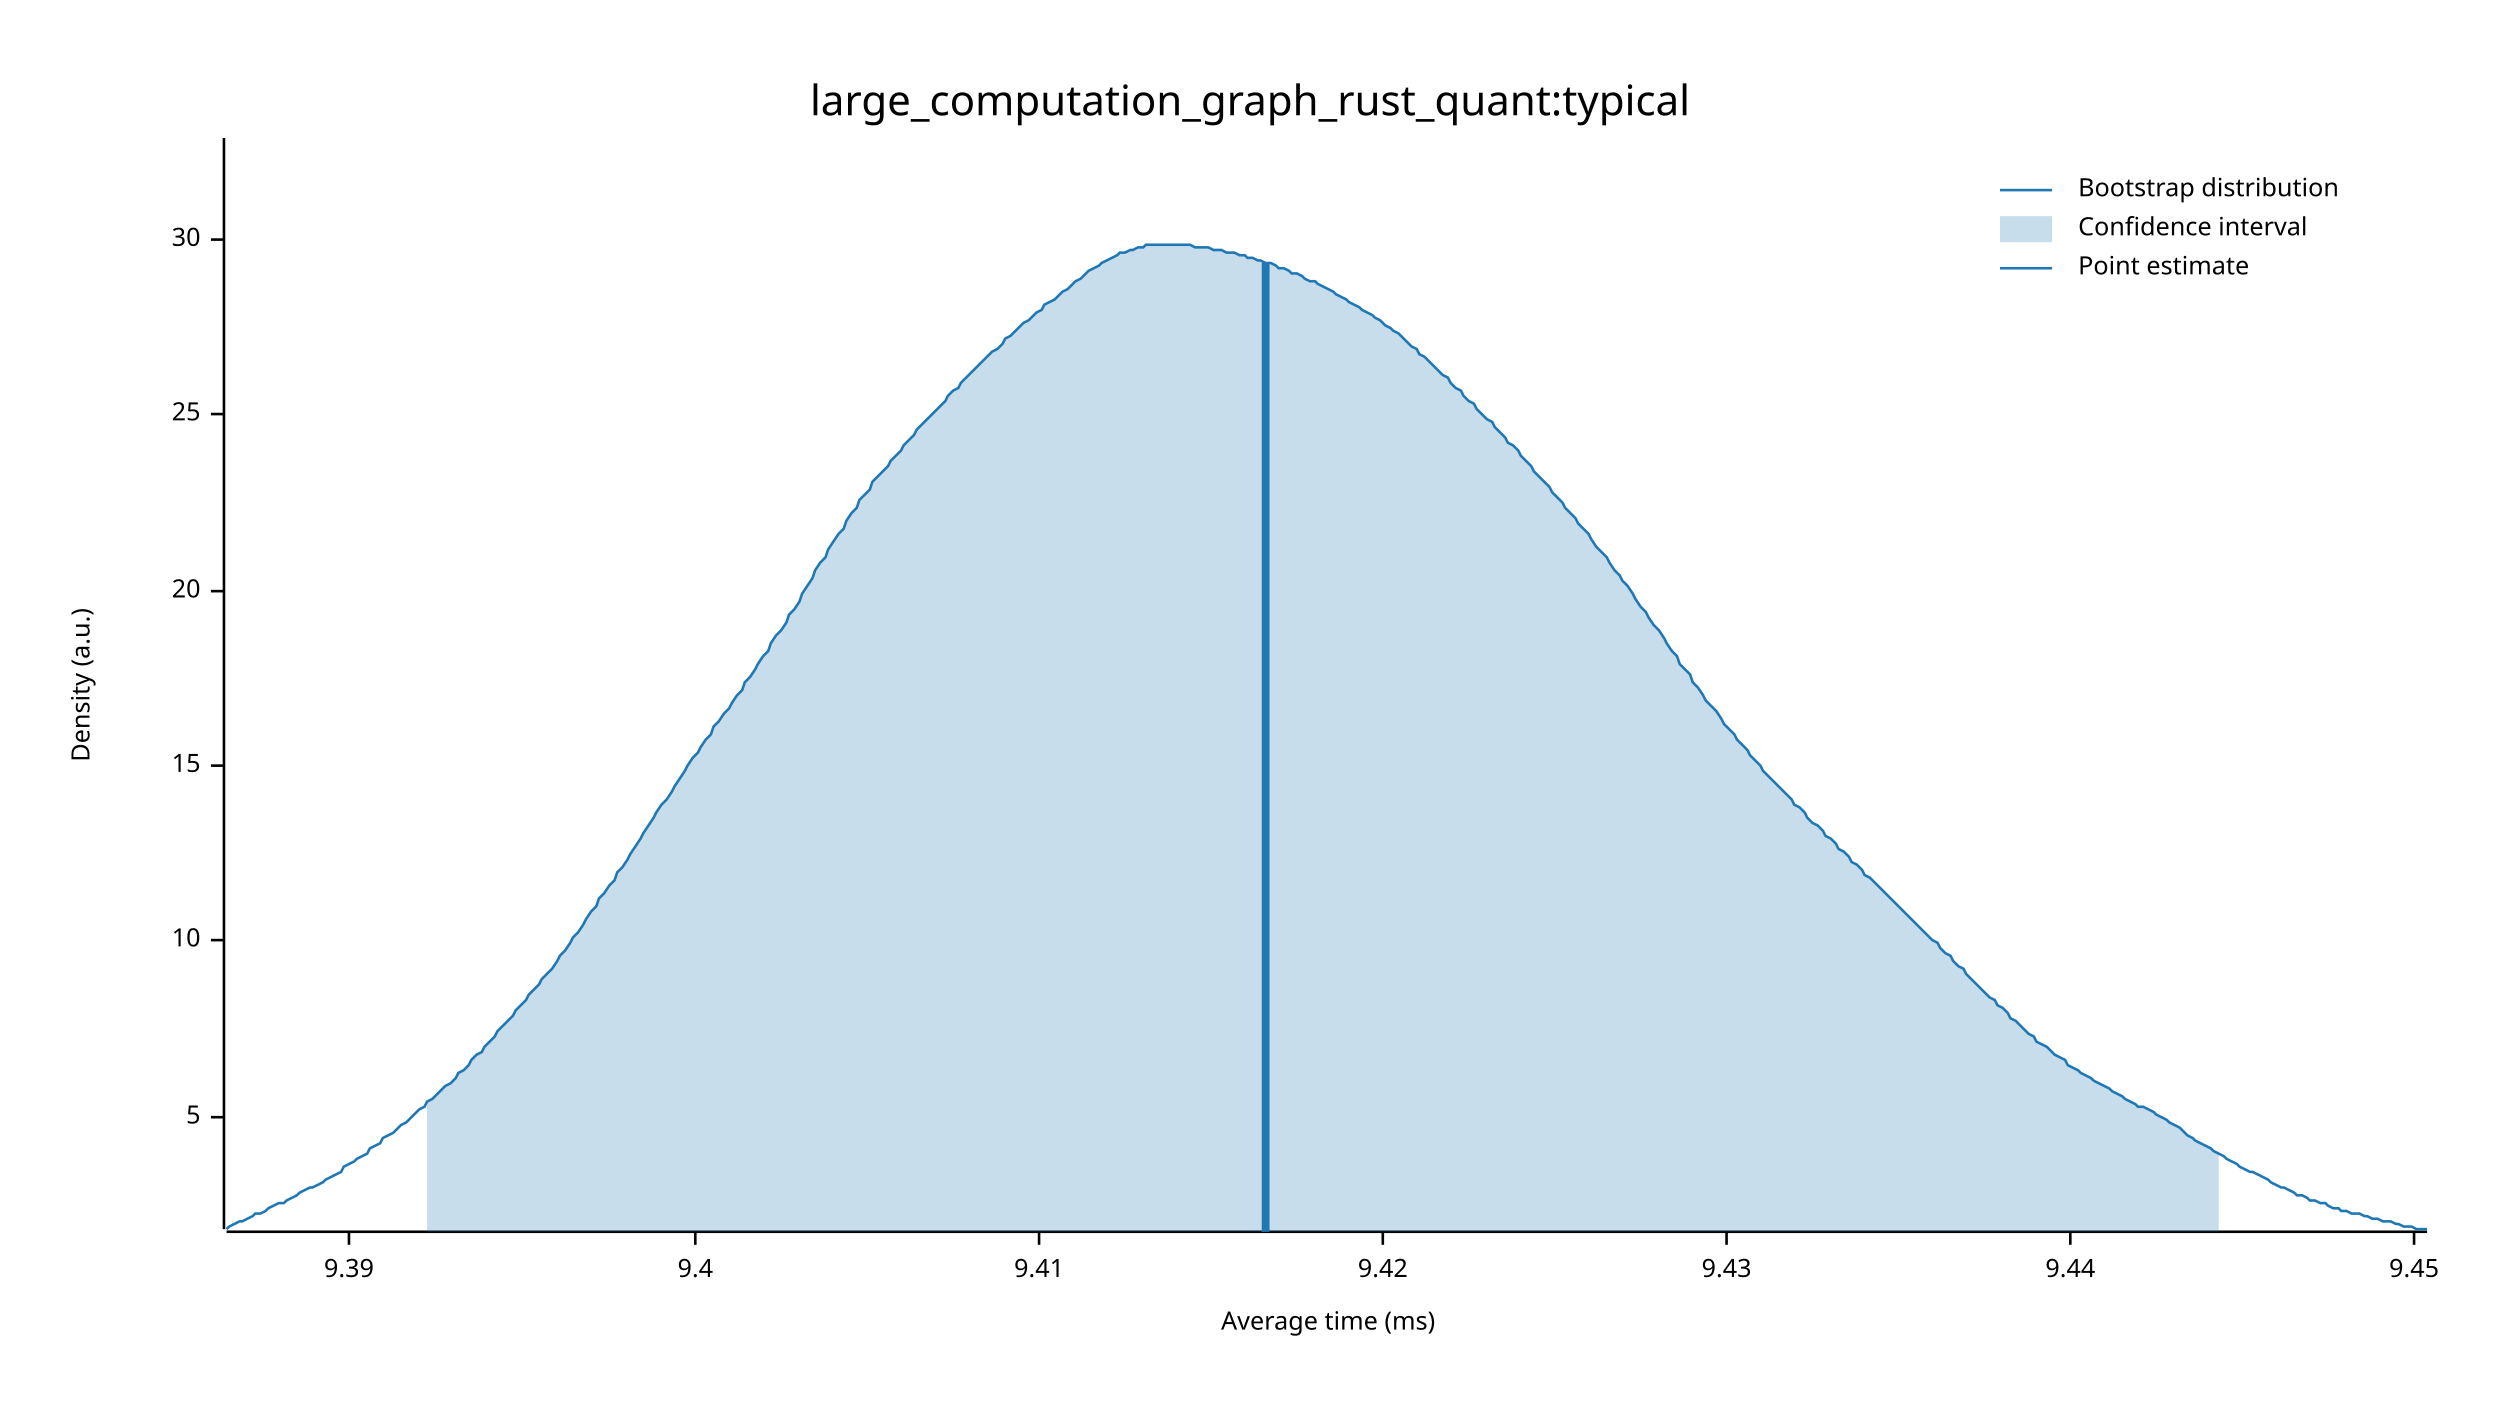
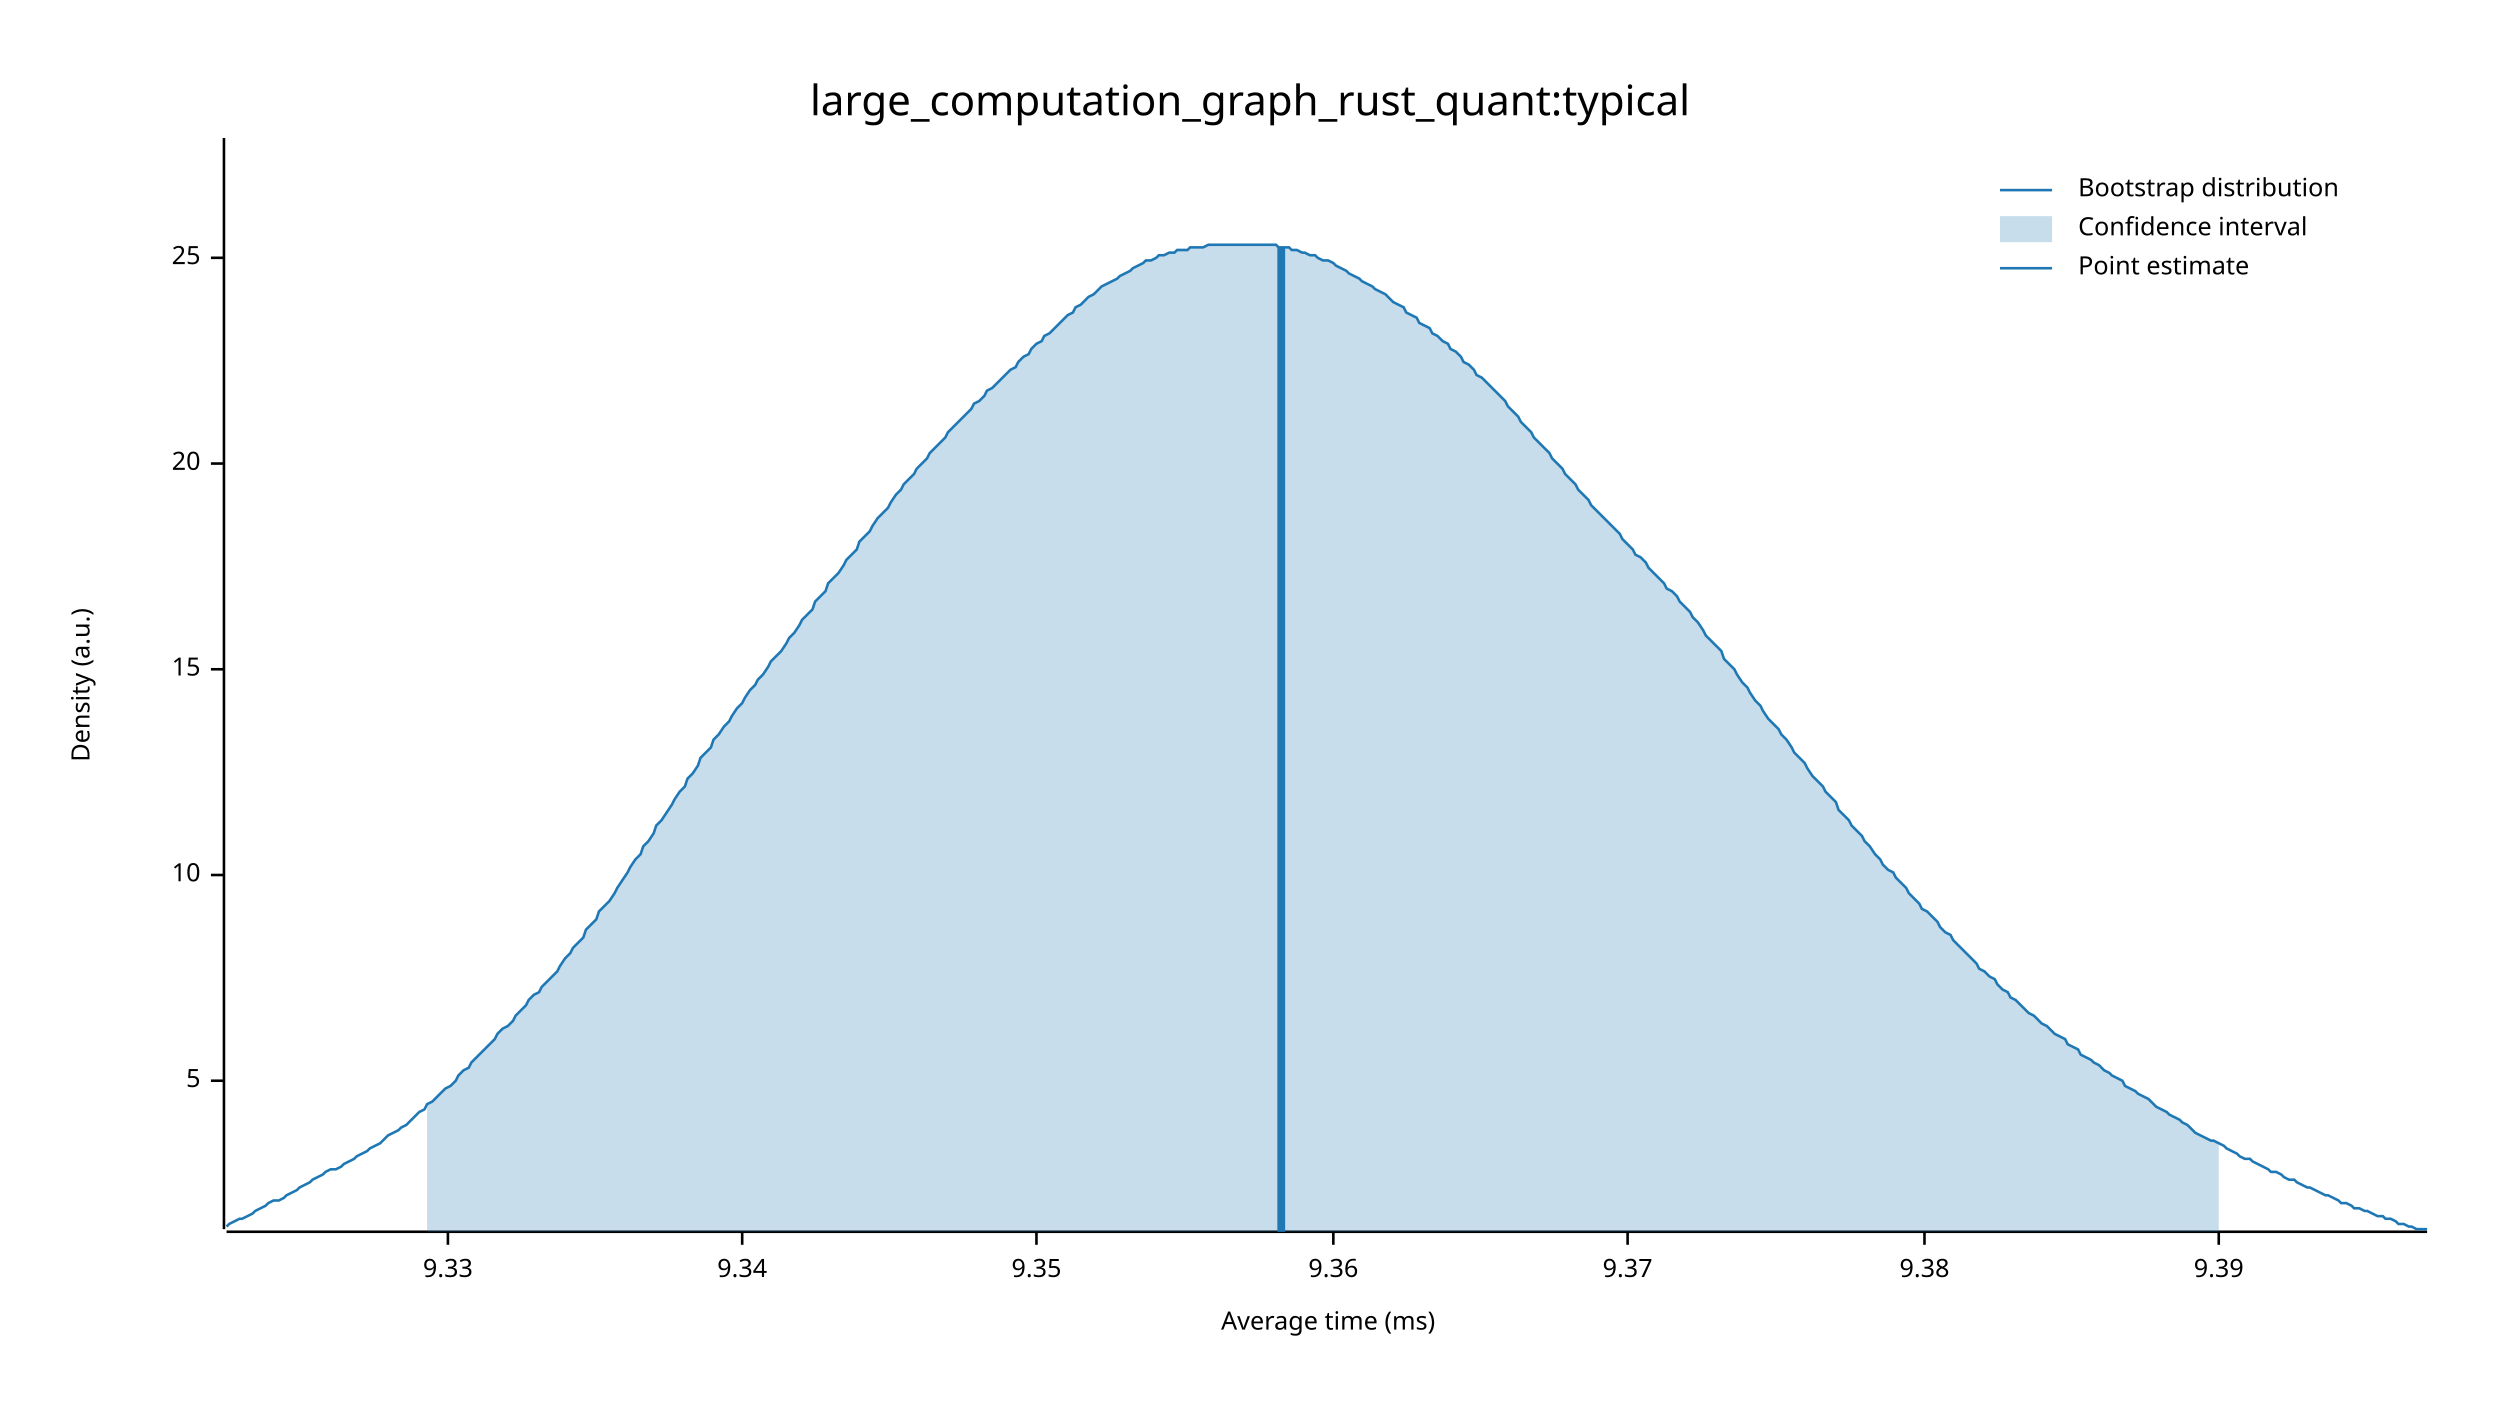
<svg xmlns="http://www.w3.org/2000/svg" width="960" height="540" viewBox="0 0 960 540">
  <text x="480" y="32" dy="0.76em" text-anchor="middle" font-family="sans-serif" font-size="16.129" opacity="1" fill="#000000">
large_computation_graph_rust_quant:typical
</text>
  <text x="27" y="263" dy="0.76em" text-anchor="middle" font-family="sans-serif" font-size="9.677" opacity="1" fill="#000000" transform="rotate(270, 27, 263)">
Density (a.u.)
</text>
  <text x="510" y="513" dy="-0.5ex" text-anchor="middle" font-family="sans-serif" font-size="9.677" opacity="1" fill="#000000">
Average time (ms)
</text>
  <polyline fill="none" opacity="1" stroke="#000000" stroke-width="1" points="86,53 86,472 " />
-   <text x="77" y="429" dy="0.5ex" text-anchor="end" font-family="sans-serif" font-size="9.677" opacity="1" fill="#000000">
+   <text x="77" y="415" dy="0.5ex" text-anchor="end" font-family="sans-serif" font-size="9.677" opacity="1" fill="#000000">
5
</text>
-   <polyline fill="none" opacity="1" stroke="#000000" stroke-width="1" points="81,429 86,429 " />
-   <text x="77" y="361" dy="0.5ex" text-anchor="end" font-family="sans-serif" font-size="9.677" opacity="1" fill="#000000">
+   <polyline fill="none" opacity="1" stroke="#000000" stroke-width="1" points="81,415 86,415 " />
+   <text x="77" y="336" dy="0.5ex" text-anchor="end" font-family="sans-serif" font-size="9.677" opacity="1" fill="#000000">
10
</text>
-   <polyline fill="none" opacity="1" stroke="#000000" stroke-width="1" points="81,361 86,361 " />
-   <text x="77" y="294" dy="0.5ex" text-anchor="end" font-family="sans-serif" font-size="9.677" opacity="1" fill="#000000">
+   <polyline fill="none" opacity="1" stroke="#000000" stroke-width="1" points="81,336 86,336 " />
+   <text x="77" y="257" dy="0.5ex" text-anchor="end" font-family="sans-serif" font-size="9.677" opacity="1" fill="#000000">
15
</text>
-   <polyline fill="none" opacity="1" stroke="#000000" stroke-width="1" points="81,294 86,294 " />
-   <text x="77" y="227" dy="0.5ex" text-anchor="end" font-family="sans-serif" font-size="9.677" opacity="1" fill="#000000">
+   <polyline fill="none" opacity="1" stroke="#000000" stroke-width="1" points="81,257 86,257 " />
+   <text x="77" y="178" dy="0.5ex" text-anchor="end" font-family="sans-serif" font-size="9.677" opacity="1" fill="#000000">
20
</text>
-   <polyline fill="none" opacity="1" stroke="#000000" stroke-width="1" points="81,227 86,227 " />
-   <text x="77" y="159" dy="0.5ex" text-anchor="end" font-family="sans-serif" font-size="9.677" opacity="1" fill="#000000">
+   <polyline fill="none" opacity="1" stroke="#000000" stroke-width="1" points="81,178 86,178 " />
+   <text x="77" y="99" dy="0.5ex" text-anchor="end" font-family="sans-serif" font-size="9.677" opacity="1" fill="#000000">
25
</text>
-   <polyline fill="none" opacity="1" stroke="#000000" stroke-width="1" points="81,159 86,159 " />
-   <text x="77" y="92" dy="0.5ex" text-anchor="end" font-family="sans-serif" font-size="9.677" opacity="1" fill="#000000">
- 30
+   <polyline fill="none" opacity="1" stroke="#000000" stroke-width="1" points="81,99 86,99 " />
+   <polyline fill="none" opacity="1" stroke="#000000" stroke-width="1" points="87,473 932,473 " />
+   <text x="172" y="483" dy="0.76em" text-anchor="middle" font-family="sans-serif" font-size="9.677" opacity="1" fill="#000000">
+ 9.33
</text>
-   <polyline fill="none" opacity="1" stroke="#000000" stroke-width="1" points="81,92 86,92 " />
-   <polyline fill="none" opacity="1" stroke="#000000" stroke-width="1" points="87,473 932,473 " />
-   <text x="134" y="483" dy="0.76em" text-anchor="middle" font-family="sans-serif" font-size="9.677" opacity="1" fill="#000000">
+   <polyline fill="none" opacity="1" stroke="#000000" stroke-width="1" points="172,473 172,478 " />
+   <text x="285" y="483" dy="0.76em" text-anchor="middle" font-family="sans-serif" font-size="9.677" opacity="1" fill="#000000">
+ 9.34
+ </text>
+   <polyline fill="none" opacity="1" stroke="#000000" stroke-width="1" points="285,473 285,478 " />
+   <text x="398" y="483" dy="0.76em" text-anchor="middle" font-family="sans-serif" font-size="9.677" opacity="1" fill="#000000">
+ 9.35
+ </text>
+   <polyline fill="none" opacity="1" stroke="#000000" stroke-width="1" points="398,473 398,478 " />
+   <text x="512" y="483" dy="0.76em" text-anchor="middle" font-family="sans-serif" font-size="9.677" opacity="1" fill="#000000">
+ 9.36
+ </text>
+   <polyline fill="none" opacity="1" stroke="#000000" stroke-width="1" points="512,473 512,478 " />
+   <text x="625" y="483" dy="0.76em" text-anchor="middle" font-family="sans-serif" font-size="9.677" opacity="1" fill="#000000">
+ 9.37
+ </text>
+   <polyline fill="none" opacity="1" stroke="#000000" stroke-width="1" points="625,473 625,478 " />
+   <text x="739" y="483" dy="0.76em" text-anchor="middle" font-family="sans-serif" font-size="9.677" opacity="1" fill="#000000">
+ 9.38
+ </text>
+   <polyline fill="none" opacity="1" stroke="#000000" stroke-width="1" points="739,473 739,478 " />
+   <text x="852" y="483" dy="0.76em" text-anchor="middle" font-family="sans-serif" font-size="9.677" opacity="1" fill="#000000">
9.39
</text>
-   <polyline fill="none" opacity="1" stroke="#000000" stroke-width="1" points="134,473 134,478 " />
-   <text x="267" y="483" dy="0.76em" text-anchor="middle" font-family="sans-serif" font-size="9.677" opacity="1" fill="#000000">
- 9.4
- </text>
-   <polyline fill="none" opacity="1" stroke="#000000" stroke-width="1" points="267,473 267,478 " />
-   <text x="399" y="483" dy="0.76em" text-anchor="middle" font-family="sans-serif" font-size="9.677" opacity="1" fill="#000000">
- 9.41
- </text>
-   <polyline fill="none" opacity="1" stroke="#000000" stroke-width="1" points="399,473 399,478 " />
-   <text x="531" y="483" dy="0.76em" text-anchor="middle" font-family="sans-serif" font-size="9.677" opacity="1" fill="#000000">
- 9.42
- </text>
-   <polyline fill="none" opacity="1" stroke="#000000" stroke-width="1" points="531,473 531,478 " />
-   <text x="663" y="483" dy="0.76em" text-anchor="middle" font-family="sans-serif" font-size="9.677" opacity="1" fill="#000000">
- 9.43
- </text>
-   <polyline fill="none" opacity="1" stroke="#000000" stroke-width="1" points="663,473 663,478 " />
-   <text x="795" y="483" dy="0.76em" text-anchor="middle" font-family="sans-serif" font-size="9.677" opacity="1" fill="#000000">
- 9.44
- </text>
-   <polyline fill="none" opacity="1" stroke="#000000" stroke-width="1" points="795,473 795,478 " />
-   <text x="927" y="483" dy="0.76em" text-anchor="middle" font-family="sans-serif" font-size="9.677" opacity="1" fill="#000000">
- 9.45
- </text>
-   <polyline fill="none" opacity="1" stroke="#000000" stroke-width="1" points="927,473 927,478 " />
-   <polyline fill="none" opacity="1" stroke="#1F78B4" stroke-width="1" points="87,472 88,471 90,470 92,469 93,469 95,468 97,467 98,466 100,466 102,465 103,464 105,463 107,462 109,462 110,461 112,460 114,459 115,458 117,457 119,456 120,456 122,455 124,454 125,453 127,452 129,451 131,450 132,448 134,447 136,446 137,445 139,444 141,443 142,441 144,440 146,439 147,437 149,436 151,435 153,433 154,432 156,431 158,429 159,428 161,426 163,425 164,423 166,422 168,420 169,419 171,417 173,416 175,414 176,412 178,411 180,409 181,407 183,405 185,404 186,402 188,400 190,398 191,396 193,394 195,392 197,390 198,388 200,386 202,384 203,382 205,380 207,378 208,376 210,374 212,372 214,369 215,367 217,365 219,362 220,360 222,358 224,355 225,353 227,350 229,348 230,345 232,343 234,340 236,338 237,335 239,333 241,330 242,328 244,325 246,322 247,320 249,317 251,314 252,312 254,309 256,307 258,304 259,302 261,299 263,296 264,294 266,291 268,289 269,287 271,284 273,282 274,279 276,277 278,274 280,272 281,270 283,267 285,265 286,262 288,260 290,257 291,255 293,252 295,250 296,247 298,244 300,242 302,239 303,236 305,234 307,231 308,228 310,225 312,222 313,219 315,216 317,214 318,211 320,208 322,205 324,203 325,200 327,197 329,195 330,192 332,190 334,188 335,185 337,183 339,181 341,179 342,177 344,175 346,173 347,171 349,169 351,167 352,165 354,163 356,161 357,160 359,158 361,156 363,154 364,152 366,150 368,149 369,147 371,145 373,143 374,142 376,140 378,138 379,137 381,135 383,134 385,132 386,130 388,129 390,127 391,126 393,124 395,123 396,122 398,120 400,119 401,117 403,116 405,115 407,113 408,112 410,111 412,109 413,108 415,107 417,105 418,104 420,103 422,102 423,101 425,100 427,99 429,98 430,97 432,97 434,96 435,96 437,95 439,95 440,94 442,94 444,94 445,94 447,94 449,94 451,94 452,94 454,94 456,94 457,94 459,95 461,95 462,95 464,95 466,96 468,96 469,96 471,97 473,97 474,97 476,98 478,98 479,99 481,99 483,100 484,100 486,101 488,101 490,102 491,103 493,103 495,104 496,105 498,105 500,106 501,107 503,108 505,108 506,109 508,110 510,111 512,112 513,113 515,114 517,115 518,116 520,117 522,118 523,119 525,120 527,121 528,122 530,123 532,125 534,126 535,127 537,128 539,130 540,131 542,133 544,134 545,136 547,137 549,139 550,140 552,142 554,144 556,145 557,147 559,149 561,150 562,152 564,154 566,155 567,157 569,159 571,161 573,162 574,164 576,166 578,168 579,170 581,171 583,173 584,175 586,177 588,179 589,181 591,183 593,185 595,187 596,189 598,191 600,193 601,195 603,197 605,199 606,201 608,203 610,205 611,207 613,210 615,212 617,214 618,216 620,219 622,221 623,223 625,225 627,228 628,230 630,233 632,235 633,237 635,240 637,242 639,245 640,247 642,250 644,252 645,255 647,257 649,259 650,262 652,264 654,267 655,269 657,271 659,273 661,276 662,278 664,280 666,282 667,284 669,286 671,288 672,290 674,292 676,294 677,296 679,298 681,300 683,302 684,303 686,305 688,307 689,309 691,310 693,312 694,314 696,316 698,317 700,319 701,321 703,322 705,324 706,326 708,327 710,329 711,331 713,332 715,334 716,336 718,337 720,339 722,341 723,342 725,344 727,346 728,347 730,349 732,351 733,352 735,354 737,356 738,357 740,359 742,361 744,362 745,364 747,366 749,367 750,369 752,371 754,372 755,374 757,376 759,378 760,379 762,381 764,383 766,384 767,386 769,387 771,389 772,391 774,392 776,394 777,395 779,397 781,398 782,400 784,401 786,402 788,404 789,405 791,406 793,407 794,409 796,410 798,411 799,412 801,413 803,414 804,415 806,416 808,417 810,418 811,419 813,420 815,421 816,422 818,423 820,424 821,425 823,425 825,426 827,427 828,428 830,429 832,430 833,431 835,432 837,433 838,434 840,436 842,437 843,438 845,439 847,440 849,441 850,442 852,443 854,444 855,445 857,446 859,447 860,448 862,449 864,450 865,450 867,451 869,452 871,453 872,454 874,455 876,456 877,456 879,457 881,458 882,459 884,459 886,460 887,461 889,461 891,462 893,462 894,463 896,464 898,464 899,465 901,465 903,466 904,466 906,466 908,467 909,467 911,468 913,468 915,469 916,469 918,469 920,470 921,470 923,471 925,471 926,471 928,472 930,472 932,472 " />
-   <polygon opacity="0.25" fill="#1F78B4" points="164,423 166,422 168,420 169,419 171,417 173,416 175,414 176,412 178,411 180,409 181,407 183,405 185,404 186,402 188,400 190,398 191,396 193,394 195,392 197,390 198,388 200,386 202,384 203,382 205,380 207,378 208,376 210,374 212,372 214,369 215,367 217,365 219,362 220,360 222,358 224,355 225,353 227,350 229,348 230,345 232,343 234,340 236,338 237,335 239,333 241,330 242,328 244,325 246,322 247,320 249,317 251,314 252,312 254,309 256,307 258,304 259,302 261,299 263,296 264,294 266,291 268,289 269,287 271,284 273,282 274,279 276,277 278,274 280,272 281,270 283,267 285,265 286,262 288,260 290,257 291,255 293,252 295,250 296,247 298,244 300,242 302,239 303,236 305,234 307,231 308,228 310,225 312,222 313,219 315,216 317,214 318,211 320,208 322,205 324,203 325,200 327,197 329,195 330,192 332,190 334,188 335,185 337,183 339,181 341,179 342,177 344,175 346,173 347,171 349,169 351,167 352,165 354,163 356,161 357,160 359,158 361,156 363,154 364,152 366,150 368,149 369,147 371,145 373,143 374,142 376,140 378,138 379,137 381,135 383,134 385,132 386,130 388,129 390,127 391,126 393,124 395,123 396,122 398,120 400,119 401,117 403,116 405,115 407,113 408,112 410,111 412,109 413,108 415,107 417,105 418,104 420,103 422,102 423,101 425,100 427,99 429,98 430,97 432,97 434,96 435,96 437,95 439,95 440,94 442,94 444,94 445,94 447,94 449,94 451,94 452,94 454,94 456,94 457,94 459,95 461,95 462,95 464,95 466,96 468,96 469,96 471,97 473,97 474,97 476,98 478,98 479,99 481,99 483,100 484,100 486,101 488,101 490,102 491,103 493,103 495,104 496,105 498,105 500,106 501,107 503,108 505,108 506,109 508,110 510,111 512,112 513,113 515,114 517,115 518,116 520,117 522,118 523,119 525,120 527,121 528,122 530,123 532,125 534,126 535,127 537,128 539,130 540,131 542,133 544,134 545,136 547,137 549,139 550,140 552,142 554,144 556,145 557,147 559,149 561,150 562,152 564,154 566,155 567,157 569,159 571,161 573,162 574,164 576,166 578,168 579,170 581,171 583,173 584,175 586,177 588,179 589,181 591,183 593,185 595,187 596,189 598,191 600,193 601,195 603,197 605,199 606,201 608,203 610,205 611,207 613,210 615,212 617,214 618,216 620,219 622,221 623,223 625,225 627,228 628,230 630,233 632,235 633,237 635,240 637,242 639,245 640,247 642,250 644,252 645,255 647,257 649,259 650,262 652,264 654,267 655,269 657,271 659,273 661,276 662,278 664,280 666,282 667,284 669,286 671,288 672,290 674,292 676,294 677,296 679,298 681,300 683,302 684,303 686,305 688,307 689,309 691,310 693,312 694,314 696,316 698,317 700,319 701,321 703,322 705,324 706,326 708,327 710,329 711,331 713,332 715,334 716,336 718,337 720,339 722,341 723,342 725,344 727,346 728,347 730,349 732,351 733,352 735,354 737,356 738,357 740,359 742,361 744,362 745,364 747,366 749,367 750,369 752,371 754,372 755,374 757,376 759,378 760,379 762,381 764,383 766,384 767,386 769,387 771,389 772,391 774,392 776,394 777,395 779,397 781,398 782,400 784,401 786,402 788,404 789,405 791,406 793,407 794,409 796,410 798,411 799,412 801,413 803,414 804,415 806,416 808,417 810,418 811,419 813,420 815,421 816,422 818,423 820,424 821,425 823,425 825,426 827,427 828,428 830,429 832,430 833,431 835,432 837,433 838,434 840,436 842,437 843,438 845,439 847,440 849,441 850,442 852,443 852,473 164,473 " />
-   <polyline fill="none" opacity="1" stroke="#1F78B4" stroke-width="3" points="486,473 486,101 " />
+   <polyline fill="none" opacity="1" stroke="#000000" stroke-width="1" points="852,473 852,478 " />
+   <polyline fill="none" opacity="1" stroke="#1F78B4" stroke-width="1" points="87,471 88,470 90,469 92,468 93,468 95,467 97,466 98,465 100,464 102,463 103,462 105,461 107,461 109,460 110,459 112,458 114,457 115,456 117,455 119,454 120,453 122,452 124,451 125,450 127,449 129,449 131,448 132,447 134,446 136,445 137,444 139,443 141,442 142,441 144,440 146,439 147,438 149,436 151,435 153,434 154,433 156,432 158,430 159,429 161,427 163,426 164,424 166,423 168,421 169,420 171,418 173,417 175,415 176,413 178,411 180,410 181,408 183,406 185,404 186,403 188,401 190,399 191,397 193,395 195,394 197,392 198,390 200,388 202,386 203,384 205,382 207,381 208,379 210,377 212,375 214,373 215,371 217,368 219,366 220,364 222,362 224,360 225,357 227,355 229,353 230,350 232,348 234,346 236,343 237,341 239,338 241,335 242,333 244,330 246,328 247,325 249,323 251,320 252,317 254,315 256,312 258,309 259,307 261,304 263,302 264,299 266,297 268,294 269,291 271,289 273,287 274,284 276,282 278,279 280,277 281,275 283,272 285,270 286,268 288,265 290,263 291,261 293,259 295,256 296,254 298,252 300,250 302,247 303,245 305,243 307,240 308,238 310,236 312,234 313,231 315,229 317,227 318,224 320,222 322,220 324,217 325,215 327,213 329,211 330,208 332,206 334,204 335,202 337,199 339,197 341,195 342,193 344,190 346,188 347,186 349,184 351,182 352,180 354,178 356,176 357,174 359,172 361,170 363,168 364,166 366,164 368,162 369,161 371,159 373,157 374,155 376,154 378,152 379,150 381,149 383,147 385,145 386,144 388,142 390,141 391,139 393,137 395,136 396,134 398,132 400,131 401,129 403,128 405,126 407,124 408,123 410,121 412,120 413,118 415,117 417,115 418,114 420,113 422,111 423,110 425,109 427,108 429,107 430,106 432,105 434,104 435,103 437,102 439,101 440,100 442,100 444,99 445,98 447,98 449,97 451,97 452,96 454,96 456,96 457,95 459,95 461,95 462,95 464,94 466,94 468,94 469,94 471,94 473,94 474,94 476,94 478,94 479,94 481,94 483,94 484,94 486,94 488,94 490,94 491,95 493,95 495,95 496,96 498,96 500,97 501,97 503,98 505,98 506,99 508,100 510,100 512,101 513,102 515,103 517,104 518,105 520,106 522,107 523,108 525,109 527,110 528,111 530,112 532,113 534,115 535,116 537,117 539,118 540,120 542,121 544,122 545,124 547,125 549,126 550,128 552,129 554,131 556,132 557,134 559,135 561,137 562,139 564,140 566,142 567,144 569,145 571,147 573,149 574,150 576,152 578,154 579,156 581,158 583,160 584,162 586,164 588,166 589,168 591,170 593,172 595,174 596,176 598,178 600,180 601,182 603,184 605,186 606,188 608,190 610,192 611,194 613,196 615,198 617,200 618,201 620,203 622,205 623,207 625,209 627,211 628,213 630,214 632,216 633,218 635,220 637,222 639,224 640,226 642,227 644,229 645,231 647,233 649,235 650,237 652,239 654,242 655,244 657,246 659,248 661,250 662,253 664,255 666,257 667,259 669,262 671,264 672,266 674,269 676,271 677,273 679,276 681,278 683,280 684,282 686,284 688,287 689,289 691,291 693,293 694,295 696,298 698,300 700,302 701,304 703,306 705,308 706,311 708,313 710,315 711,317 713,319 715,321 716,323 718,325 720,328 722,330 723,332 725,334 727,335 728,337 730,339 732,341 733,343 735,345 737,347 738,349 740,350 742,352 744,354 745,356 747,358 749,359 750,361 752,363 754,365 755,366 757,368 759,370 760,372 762,373 764,375 766,376 767,378 769,380 771,381 772,383 774,384 776,386 777,387 779,389 781,390 782,391 784,393 786,394 788,396 789,397 791,398 793,399 794,401 796,402 798,403 799,405 801,406 803,407 804,408 806,409 808,411 810,412 811,413 813,414 815,415 816,417 818,418 820,419 821,420 823,421 825,422 827,424 828,425 830,426 832,427 833,428 835,429 837,430 838,431 840,432 842,434 843,435 845,436 847,437 849,438 850,438 852,439 854,440 855,441 857,442 859,443 860,444 862,445 864,445 865,446 867,447 869,448 871,449 872,450 874,450 876,451 877,452 879,453 881,453 882,454 884,455 886,456 887,456 889,457 891,458 893,459 894,459 896,460 898,461 899,462 901,462 903,463 904,464 906,464 908,465 909,465 911,466 913,467 915,467 916,468 918,468 920,469 921,470 923,470 925,471 926,471 928,472 930,472 932,472 " />
+   <polygon opacity="0.25" fill="#1F78B4" points="164,424 166,423 168,421 169,420 171,418 173,417 175,415 176,413 178,411 180,410 181,408 183,406 185,404 186,403 188,401 190,399 191,397 193,395 195,394 197,392 198,390 200,388 202,386 203,384 205,382 207,381 208,379 210,377 212,375 214,373 215,371 217,368 219,366 220,364 222,362 224,360 225,357 227,355 229,353 230,350 232,348 234,346 236,343 237,341 239,338 241,335 242,333 244,330 246,328 247,325 249,323 251,320 252,317 254,315 256,312 258,309 259,307 261,304 263,302 264,299 266,297 268,294 269,291 271,289 273,287 274,284 276,282 278,279 280,277 281,275 283,272 285,270 286,268 288,265 290,263 291,261 293,259 295,256 296,254 298,252 300,250 302,247 303,245 305,243 307,240 308,238 310,236 312,234 313,231 315,229 317,227 318,224 320,222 322,220 324,217 325,215 327,213 329,211 330,208 332,206 334,204 335,202 337,199 339,197 341,195 342,193 344,190 346,188 347,186 349,184 351,182 352,180 354,178 356,176 357,174 359,172 361,170 363,168 364,166 366,164 368,162 369,161 371,159 373,157 374,155 376,154 378,152 379,150 381,149 383,147 385,145 386,144 388,142 390,141 391,139 393,137 395,136 396,134 398,132 400,131 401,129 403,128 405,126 407,124 408,123 410,121 412,120 413,118 415,117 417,115 418,114 420,113 422,111 423,110 425,109 427,108 429,107 430,106 432,105 434,104 435,103 437,102 439,101 440,100 442,100 444,99 445,98 447,98 449,97 451,97 452,96 454,96 456,96 457,95 459,95 461,95 462,95 464,94 466,94 468,94 469,94 471,94 473,94 474,94 476,94 478,94 479,94 481,94 483,94 484,94 486,94 488,94 490,94 491,95 493,95 495,95 496,96 498,96 500,97 501,97 503,98 505,98 506,99 508,100 510,100 512,101 513,102 515,103 517,104 518,105 520,106 522,107 523,108 525,109 527,110 528,111 530,112 532,113 534,115 535,116 537,117 539,118 540,120 542,121 544,122 545,124 547,125 549,126 550,128 552,129 554,131 556,132 557,134 559,135 561,137 562,139 564,140 566,142 567,144 569,145 571,147 573,149 574,150 576,152 578,154 579,156 581,158 583,160 584,162 586,164 588,166 589,168 591,170 593,172 595,174 596,176 598,178 600,180 601,182 603,184 605,186 606,188 608,190 610,192 611,194 613,196 615,198 617,200 618,201 620,203 622,205 623,207 625,209 627,211 628,213 630,214 632,216 633,218 635,220 637,222 639,224 640,226 642,227 644,229 645,231 647,233 649,235 650,237 652,239 654,242 655,244 657,246 659,248 661,250 662,253 664,255 666,257 667,259 669,262 671,264 672,266 674,269 676,271 677,273 679,276 681,278 683,280 684,282 686,284 688,287 689,289 691,291 693,293 694,295 696,298 698,300 700,302 701,304 703,306 705,308 706,311 708,313 710,315 711,317 713,319 715,321 716,323 718,325 720,328 722,330 723,332 725,334 727,335 728,337 730,339 732,341 733,343 735,345 737,347 738,349 740,350 742,352 744,354 745,356 747,358 749,359 750,361 752,363 754,365 755,366 757,368 759,370 760,372 762,373 764,375 766,376 767,378 769,380 771,381 772,383 774,384 776,386 777,387 779,389 781,390 782,391 784,393 786,394 788,396 789,397 791,398 793,399 794,401 796,402 798,403 799,405 801,406 803,407 804,408 806,409 808,411 810,412 811,413 813,414 815,415 816,417 818,418 820,419 821,420 823,421 825,422 827,424 828,425 830,426 832,427 833,428 835,429 837,430 838,431 840,432 842,434 843,435 845,436 847,437 849,438 850,438 852,439 852,473 164,473 " />
+   <polyline fill="none" opacity="1" stroke="#1F78B4" stroke-width="3" points="492,473 492,95 " />
  <text x="798" y="68" dy="0.76em" text-anchor="start" font-family="sans-serif" font-size="9.677" opacity="1" fill="#000000">
Bootstrap distribution
</text>
  <text x="798" y="83" dy="0.76em" text-anchor="start" font-family="sans-serif" font-size="9.677" opacity="1" fill="#000000">
Confidence interval
</text>
  <text x="798" y="98" dy="0.76em" text-anchor="start" font-family="sans-serif" font-size="9.677" opacity="1" fill="#000000">
Point estimate
</text>
  <polyline fill="none" opacity="1" stroke="#1F78B4" stroke-width="1" points="768,73 788,73 " />
  <rect x="768" y="83" width="20" height="10" opacity="0.25" fill="#1F78B4" stroke="none" />
  <polyline fill="none" opacity="1" stroke="#1F78B4" stroke-width="1" points="768,103 788,103 " />
</svg>
